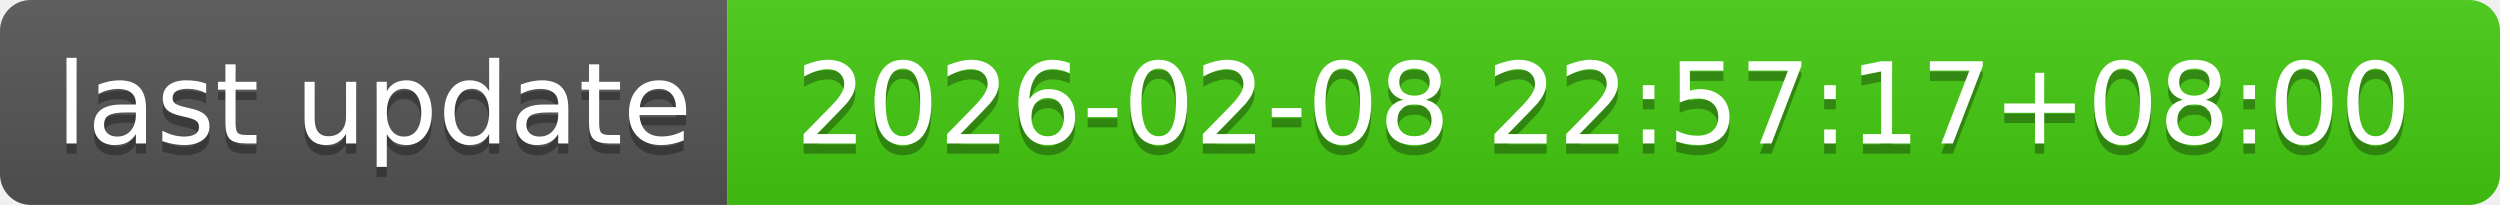
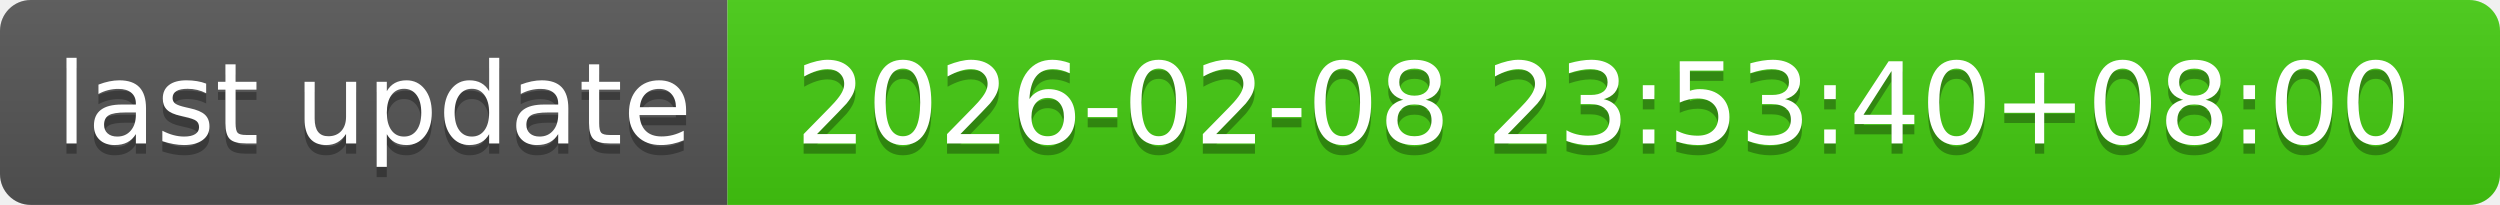
- <svg xmlns="http://www.w3.org/2000/svg" width="244" height="20" role="img" aria-label="last update: 2026-02-08 22:57:17+08:00">
+ <svg xmlns="http://www.w3.org/2000/svg" width="244" height="20" role="img" aria-label="last update: 2026-02-08 23:53:40+08:00">
  <linearGradient id="s" x2="0" y2="100%">
    <stop offset="0" stop-color="#bbb" stop-opacity=".1" />
    <stop offset="1" stop-opacity=".1" />
  </linearGradient>
  <clipPath id="r">
    <rect width="244" height="20" rx="3" fill="#fff" />
  </clipPath>
  <g clip-path="url(#r)">
    <rect width="71" height="20" fill="#555" />
    <rect x="71" width="173" height="20" fill="#4c1" />
    <rect width="244" height="20" fill="url(#s)" />
  </g>
  <g fill="#fff" text-anchor="middle" font-family="Verdana,Geneva,DejaVu Sans,sans-serif" text-rendering="geometricPrecision" font-size="110">
    <text aria-hidden="true" x="365" y="150" fill="#010101" fill-opacity=".3" transform="scale(.1)" textLength="610">last update</text>
    <text x="365" y="140" transform="scale(.1)" fill="#fff" textLength="610">last update</text>
-     <text aria-hidden="true" x="1565" y="150" fill="#010101" fill-opacity=".3" transform="scale(.1)" textLength="1630">2026-02-08 22:57:17+08:00</text>
-     <text x="1565" y="140" transform="scale(.1)" fill="#fff" textLength="1630">2026-02-08 22:57:17+08:00</text>
+     <text aria-hidden="true" x="1565" y="150" fill="#010101" fill-opacity=".3" transform="scale(.1)" textLength="1630">2026-02-08 23:53:40+08:00</text>
+     <text x="1565" y="140" transform="scale(.1)" fill="#fff" textLength="1630">2026-02-08 23:53:40+08:00</text>
  </g>
</svg>
